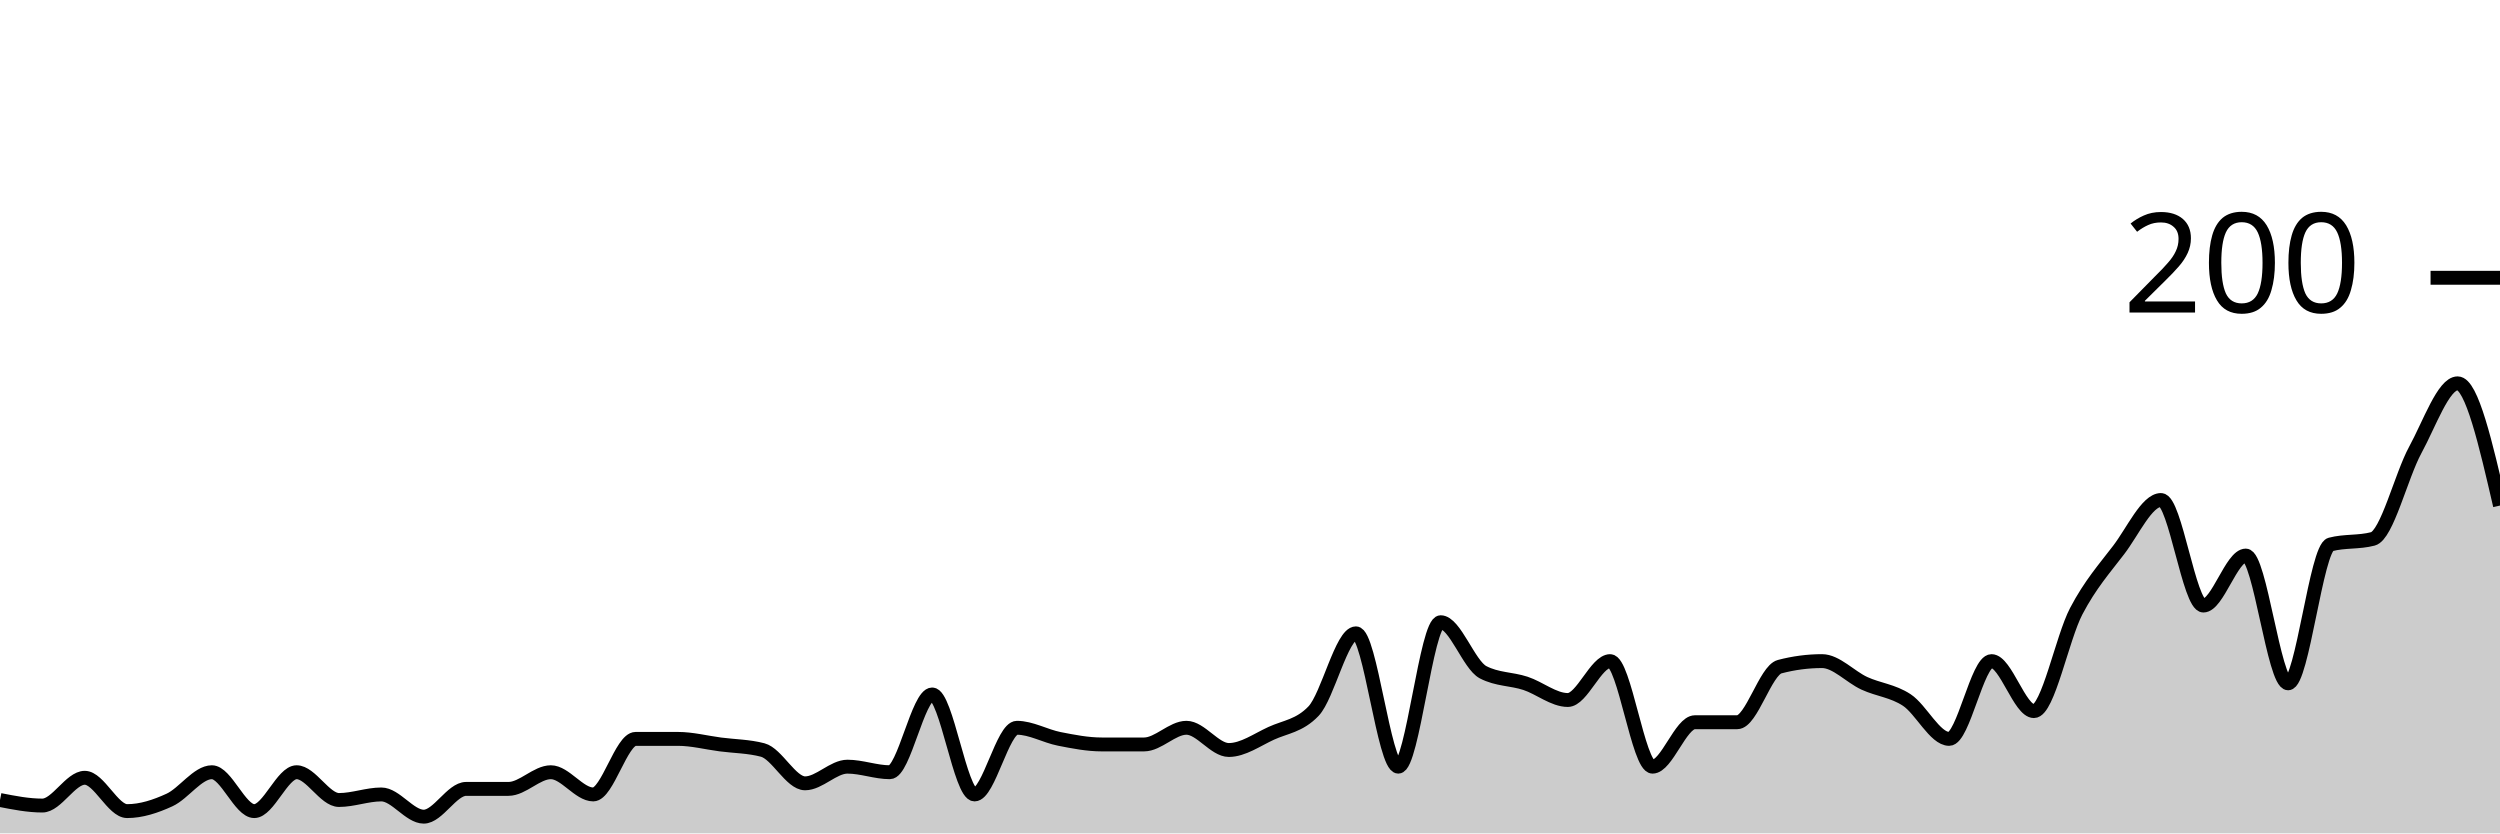
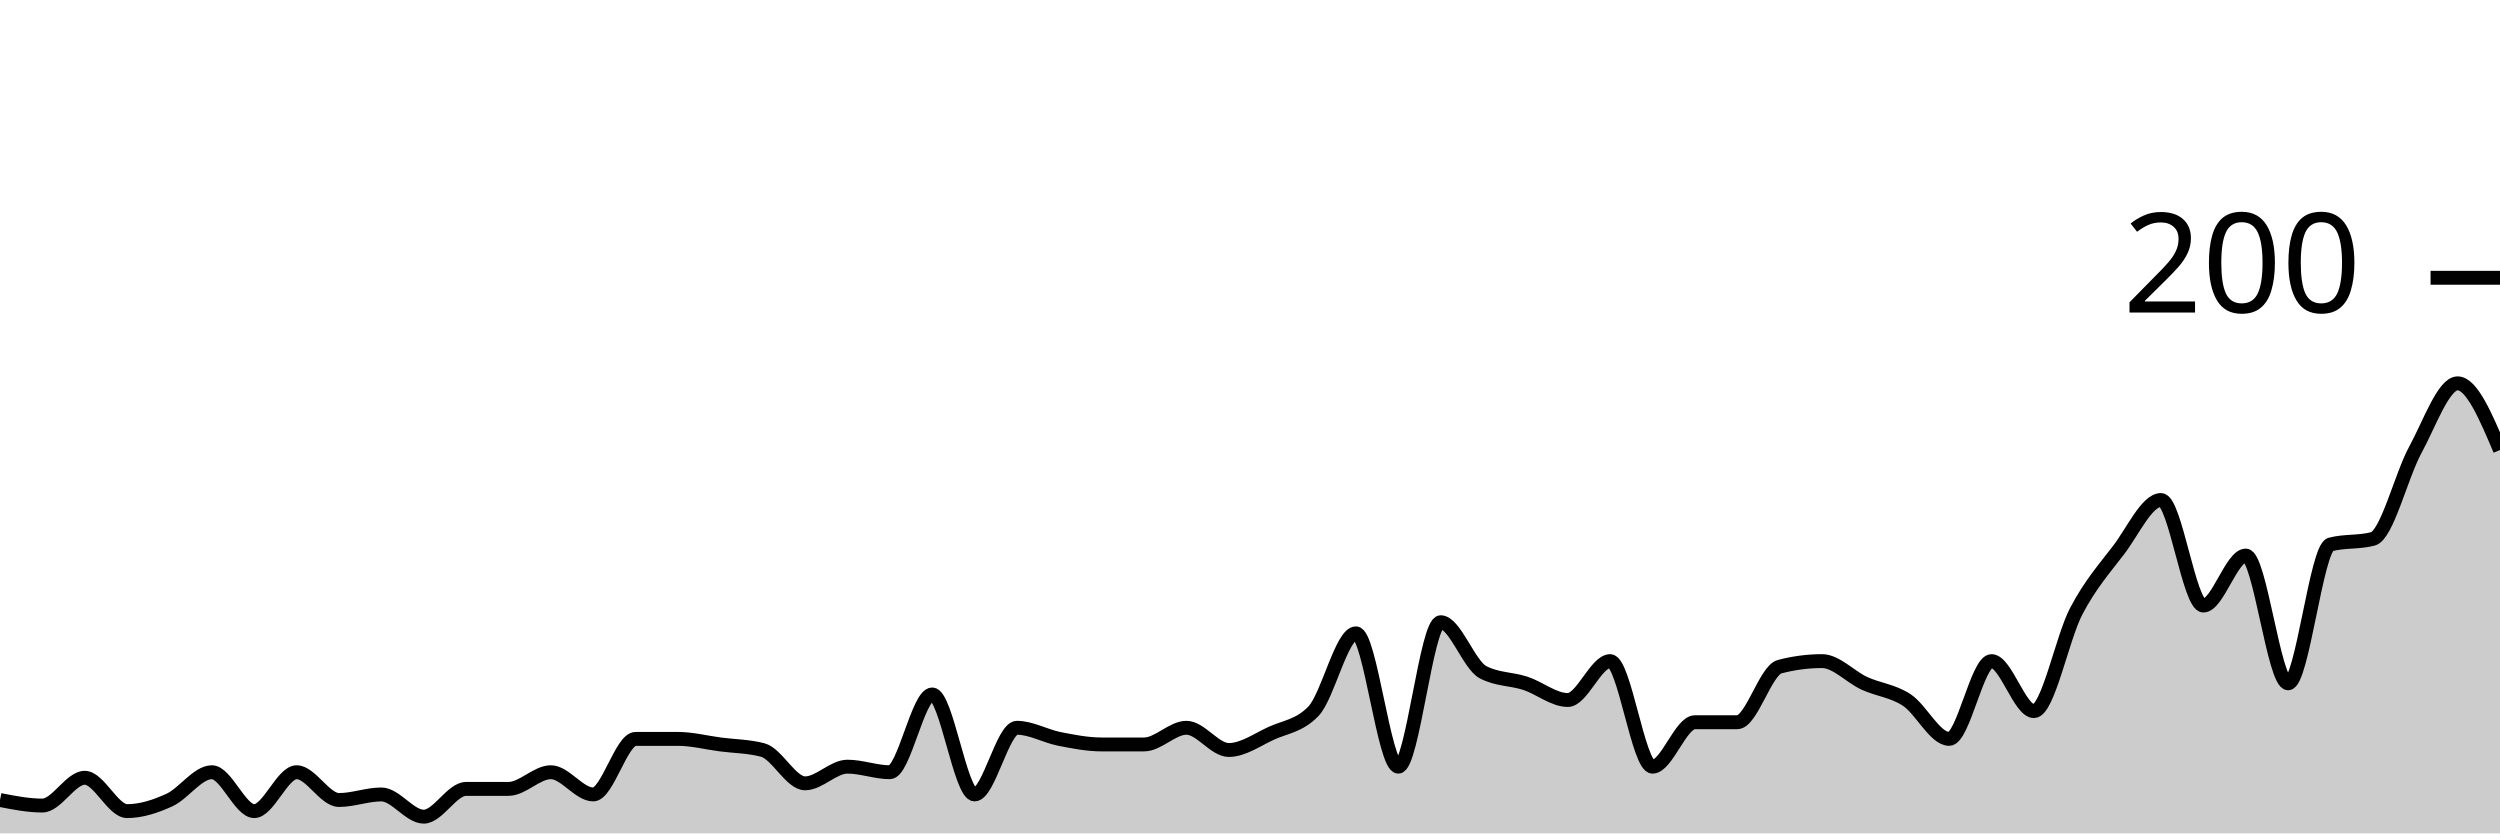
<svg xmlns="http://www.w3.org/2000/svg" viewBox="0 0 180 60">
  <g transform="translate(0,20)">
-     <path class="area" fill="rgba(0, 0, 0, 0.2)" d="M0,37.6C1.017,37.8,2.034,38,3.051,38C4.068,38,5.085,36,6.102,36C7.119,36,8.136,38.4,9.153,38.4C10.169,38.4,11.186,38.067,12.203,37.6C13.22,37.133,14.237,35.6,15.254,35.6C16.271,35.6,17.288,38.4,18.305,38.4C19.322,38.4,20.339,35.6,21.356,35.6C22.373,35.6,23.39,37.6,24.407,37.6C25.424,37.6,26.441,37.2,27.458,37.2C28.475,37.2,29.492,38.8,30.508,38.8C31.525,38.8,32.542,36.8,33.559,36.8C34.576,36.8,35.593,36.8,36.61,36.8C37.627,36.8,38.644,35.6,39.661,35.6C40.678,35.6,41.695,37.2,42.712,37.2C43.729,37.2,44.746,33.2,45.763,33.2C46.78,33.2,47.797,33.2,48.814,33.2C49.831,33.2,50.847,33.467,51.864,33.6C52.881,33.733,53.898,33.733,54.915,34C55.932,34.267,56.949,36.4,57.966,36.4C58.983,36.4,60,35.2,61.017,35.2C62.034,35.2,63.051,35.6,64.068,35.6C65.085,35.6,66.102,30,67.119,30C68.136,30,69.153,37.2,70.169,37.2C71.186,37.2,72.203,32.4,73.22,32.4C74.237,32.4,75.254,33,76.271,33.2C77.288,33.4,78.305,33.6,79.322,33.6C80.339,33.6,81.356,33.6,82.373,33.6C83.39,33.6,84.407,32.4,85.424,32.4C86.441,32.4,87.458,34,88.475,34C89.492,34,90.508,33.267,91.525,32.8C92.542,32.333,93.559,32.267,94.576,31.2C95.593,30.133,96.61,25.6,97.627,25.6C98.644,25.6,99.661,35.2,100.678,35.2C101.695,35.2,102.712,24.8,103.729,24.8C104.746,24.8,105.763,27.867,106.78,28.4C107.797,28.933,108.814,28.867,109.831,29.2C110.847,29.533,111.864,30.4,112.881,30.4C113.898,30.4,114.915,27.6,115.932,27.6C116.949,27.6,117.966,35.2,118.983,35.2C120,35.2,121.017,32,122.034,32C123.051,32,124.068,32,125.085,32C126.102,32,127.119,28.267,128.136,28C129.153,27.733,130.169,27.6,131.186,27.6C132.203,27.6,133.22,28.733,134.237,29.2C135.254,29.667,136.271,29.733,137.288,30.4C138.305,31.067,139.322,33.2,140.339,33.2C141.356,33.2,142.373,27.6,143.39,27.6C144.407,27.6,145.424,31.2,146.441,31.2C147.458,31.2,148.475,25.933,149.492,24C150.508,22.067,151.525,20.933,152.542,19.6C153.559,18.267,154.576,16,155.593,16C156.61,16,157.627,23.6,158.644,23.6C159.661,23.6,160.678,20,161.695,20C162.712,20,163.729,29.2,164.746,29.2C165.763,29.2,166.78,19.467,167.797,19.2C168.814,18.933,169.831,19.067,170.847,18.8C171.864,18.533,172.881,14.267,173.898,12.4C174.915,10.533,175.932,7.6,176.949,7.6C177.966,7.6,178.983,12,180,16.4L180,40C178.983,40,177.966,40,176.949,40C175.932,40,174.915,40,173.898,40C172.881,40,171.864,40,170.847,40C169.831,40,168.814,40,167.797,40C166.78,40,165.763,40,164.746,40C163.729,40,162.712,40,161.695,40C160.678,40,159.661,40,158.644,40C157.627,40,156.61,40,155.593,40C154.576,40,153.559,40,152.542,40C151.525,40,150.508,40,149.492,40C148.475,40,147.458,40,146.441,40C145.424,40,144.407,40,143.39,40C142.373,40,141.356,40,140.339,40C139.322,40,138.305,40,137.288,40C136.271,40,135.254,40,134.237,40C133.22,40,132.203,40,131.186,40C130.169,40,129.153,40,128.136,40C127.119,40,126.102,40,125.085,40C124.068,40,123.051,40,122.034,40C121.017,40,120,40,118.983,40C117.966,40,116.949,40,115.932,40C114.915,40,113.898,40,112.881,40C111.864,40,110.847,40,109.831,40C108.814,40,107.797,40,106.78,40C105.763,40,104.746,40,103.729,40C102.712,40,101.695,40,100.678,40C99.661,40,98.644,40,97.627,40C96.61,40,95.593,40,94.576,40C93.559,40,92.542,40,91.525,40C90.508,40,89.492,40,88.475,40C87.458,40,86.441,40,85.424,40C84.407,40,83.39,40,82.373,40C81.356,40,80.339,40,79.322,40C78.305,40,77.288,40,76.271,40C75.254,40,74.237,40,73.22,40C72.203,40,71.186,40,70.169,40C69.153,40,68.136,40,67.119,40C66.102,40,65.085,40,64.068,40C63.051,40,62.034,40,61.017,40C60,40,58.983,40,57.966,40C56.949,40,55.932,40,54.915,40C53.898,40,52.881,40,51.864,40C50.847,40,49.831,40,48.814,40C47.797,40,46.78,40,45.763,40C44.746,40,43.729,40,42.712,40C41.695,40,40.678,40,39.661,40C38.644,40,37.627,40,36.61,40C35.593,40,34.576,40,33.559,40C32.542,40,31.525,40,30.508,40C29.492,40,28.475,40,27.458,40C26.441,40,25.424,40,24.407,40C23.39,40,22.373,40,21.356,40C20.339,40,19.322,40,18.305,40C17.288,40,16.271,40,15.254,40C14.237,40,13.22,40,12.203,40C11.186,40,10.169,40,9.153,40C8.136,40,7.119,40,6.102,40C5.085,40,4.068,40,3.051,40C2.034,40,1.017,40,0,40Z" />
-     <path class="line" stroke="black" fill="none" d="M0,37.6C1.017,37.8,2.034,38,3.051,38C4.068,38,5.085,36,6.102,36C7.119,36,8.136,38.4,9.153,38.4C10.169,38.4,11.186,38.067,12.203,37.6C13.22,37.133,14.237,35.6,15.254,35.6C16.271,35.6,17.288,38.4,18.305,38.4C19.322,38.4,20.339,35.6,21.356,35.6C22.373,35.6,23.39,37.6,24.407,37.6C25.424,37.6,26.441,37.2,27.458,37.2C28.475,37.2,29.492,38.8,30.508,38.8C31.525,38.8,32.542,36.8,33.559,36.8C34.576,36.8,35.593,36.8,36.61,36.8C37.627,36.8,38.644,35.6,39.661,35.6C40.678,35.6,41.695,37.2,42.712,37.2C43.729,37.2,44.746,33.2,45.763,33.2C46.78,33.2,47.797,33.2,48.814,33.2C49.831,33.2,50.847,33.467,51.864,33.6C52.881,33.733,53.898,33.733,54.915,34C55.932,34.267,56.949,36.4,57.966,36.4C58.983,36.4,60,35.2,61.017,35.2C62.034,35.2,63.051,35.6,64.068,35.6C65.085,35.6,66.102,30,67.119,30C68.136,30,69.153,37.2,70.169,37.2C71.186,37.2,72.203,32.4,73.22,32.4C74.237,32.4,75.254,33,76.271,33.2C77.288,33.4,78.305,33.6,79.322,33.6C80.339,33.6,81.356,33.6,82.373,33.6C83.39,33.6,84.407,32.4,85.424,32.4C86.441,32.4,87.458,34,88.475,34C89.492,34,90.508,33.267,91.525,32.8C92.542,32.333,93.559,32.267,94.576,31.2C95.593,30.133,96.61,25.6,97.627,25.6C98.644,25.6,99.661,35.2,100.678,35.2C101.695,35.2,102.712,24.8,103.729,24.8C104.746,24.8,105.763,27.867,106.78,28.4C107.797,28.933,108.814,28.867,109.831,29.2C110.847,29.533,111.864,30.4,112.881,30.4C113.898,30.4,114.915,27.6,115.932,27.6C116.949,27.6,117.966,35.2,118.983,35.2C120,35.2,121.017,32,122.034,32C123.051,32,124.068,32,125.085,32C126.102,32,127.119,28.267,128.136,28C129.153,27.733,130.169,27.6,131.186,27.6C132.203,27.6,133.22,28.733,134.237,29.2C135.254,29.667,136.271,29.733,137.288,30.4C138.305,31.067,139.322,33.2,140.339,33.2C141.356,33.2,142.373,27.6,143.39,27.6C144.407,27.6,145.424,31.2,146.441,31.2C147.458,31.2,148.475,25.933,149.492,24C150.508,22.067,151.525,20.933,152.542,19.6C153.559,18.267,154.576,16,155.593,16C156.61,16,157.627,23.6,158.644,23.6C159.661,23.6,160.678,20,161.695,20C162.712,20,163.729,29.2,164.746,29.2C165.763,29.2,166.78,19.467,167.797,19.2C168.814,18.933,169.831,19.067,170.847,18.8C171.864,18.533,172.881,14.267,173.898,12.4C174.915,10.533,175.932,7.6,176.949,7.6C177.966,7.6,178.983,12,180,16.4" />
+     <path class="area" fill="rgba(0, 0, 0, 0.2)" d="M0,37.6C1.017,37.8,2.034,38,3.051,38C4.068,38,5.085,36,6.102,36C7.119,36,8.136,38.4,9.153,38.4C10.169,38.4,11.186,38.067,12.203,37.6C13.22,37.133,14.237,35.6,15.254,35.6C16.271,35.6,17.288,38.4,18.305,38.4C19.322,38.4,20.339,35.6,21.356,35.6C22.373,35.6,23.39,37.6,24.407,37.6C25.424,37.6,26.441,37.2,27.458,37.2C28.475,37.2,29.492,38.8,30.508,38.8C31.525,38.8,32.542,36.8,33.559,36.8C34.576,36.8,35.593,36.8,36.61,36.8C37.627,36.8,38.644,35.6,39.661,35.6C40.678,35.6,41.695,37.2,42.712,37.2C43.729,37.2,44.746,33.2,45.763,33.2C46.78,33.2,47.797,33.2,48.814,33.2C49.831,33.2,50.847,33.467,51.864,33.6C52.881,33.733,53.898,33.733,54.915,34C55.932,34.267,56.949,36.4,57.966,36.4C58.983,36.4,60,35.2,61.017,35.2C62.034,35.2,63.051,35.6,64.068,35.6C65.085,35.6,66.102,30,67.119,30C68.136,30,69.153,37.2,70.169,37.2C71.186,37.2,72.203,32.4,73.22,32.4C74.237,32.4,75.254,33,76.271,33.2C77.288,33.4,78.305,33.6,79.322,33.6C80.339,33.6,81.356,33.6,82.373,33.6C83.39,33.6,84.407,32.4,85.424,32.4C86.441,32.4,87.458,34,88.475,34C89.492,34,90.508,33.267,91.525,32.8C92.542,32.333,93.559,32.267,94.576,31.2C95.593,30.133,96.61,25.6,97.627,25.6C98.644,25.6,99.661,35.2,100.678,35.2C101.695,35.2,102.712,24.8,103.729,24.8C104.746,24.8,105.763,27.867,106.78,28.4C107.797,28.933,108.814,28.867,109.831,29.2C110.847,29.533,111.864,30.4,112.881,30.4C113.898,30.4,114.915,27.6,115.932,27.6C116.949,27.6,117.966,35.2,118.983,35.2C120,35.2,121.017,32,122.034,32C123.051,32,124.068,32,125.085,32C126.102,32,127.119,28.267,128.136,28C129.153,27.733,130.169,27.6,131.186,27.6C132.203,27.6,133.22,28.733,134.237,29.2C135.254,29.667,136.271,29.733,137.288,30.4C138.305,31.067,139.322,33.2,140.339,33.2C141.356,33.2,142.373,27.6,143.39,27.6C144.407,27.6,145.424,31.2,146.441,31.2C147.458,31.2,148.475,25.933,149.492,24C150.508,22.067,151.525,20.933,152.542,19.6C153.559,18.267,154.576,16,155.593,16C156.61,16,157.627,23.6,158.644,23.6C159.661,23.6,160.678,20,161.695,20C162.712,20,163.729,29.2,164.746,29.2C165.763,29.2,166.78,19.467,167.797,19.2C168.814,18.933,169.831,19.067,170.847,18.8C171.864,18.533,172.881,14.267,173.898,12.4C174.915,10.533,175.932,7.6,176.949,7.6C177.966,7.6,178.983,10,180,12.4L180,40C178.983,40,177.966,40,176.949,40C175.932,40,174.915,40,173.898,40C172.881,40,171.864,40,170.847,40C169.831,40,168.814,40,167.797,40C166.78,40,165.763,40,164.746,40C163.729,40,162.712,40,161.695,40C160.678,40,159.661,40,158.644,40C157.627,40,156.61,40,155.593,40C154.576,40,153.559,40,152.542,40C151.525,40,150.508,40,149.492,40C148.475,40,147.458,40,146.441,40C145.424,40,144.407,40,143.39,40C142.373,40,141.356,40,140.339,40C139.322,40,138.305,40,137.288,40C136.271,40,135.254,40,134.237,40C133.22,40,132.203,40,131.186,40C130.169,40,129.153,40,128.136,40C127.119,40,126.102,40,125.085,40C124.068,40,123.051,40,122.034,40C121.017,40,120,40,118.983,40C117.966,40,116.949,40,115.932,40C114.915,40,113.898,40,112.881,40C111.864,40,110.847,40,109.831,40C108.814,40,107.797,40,106.78,40C105.763,40,104.746,40,103.729,40C102.712,40,101.695,40,100.678,40C99.661,40,98.644,40,97.627,40C96.61,40,95.593,40,94.576,40C93.559,40,92.542,40,91.525,40C90.508,40,89.492,40,88.475,40C87.458,40,86.441,40,85.424,40C84.407,40,83.39,40,82.373,40C81.356,40,80.339,40,79.322,40C78.305,40,77.288,40,76.271,40C75.254,40,74.237,40,73.22,40C72.203,40,71.186,40,70.169,40C69.153,40,68.136,40,67.119,40C66.102,40,65.085,40,64.068,40C63.051,40,62.034,40,61.017,40C60,40,58.983,40,57.966,40C56.949,40,55.932,40,54.915,40C53.898,40,52.881,40,51.864,40C50.847,40,49.831,40,48.814,40C47.797,40,46.78,40,45.763,40C44.746,40,43.729,40,42.712,40C41.695,40,40.678,40,39.661,40C38.644,40,37.627,40,36.61,40C35.593,40,34.576,40,33.559,40C32.542,40,31.525,40,30.508,40C29.492,40,28.475,40,27.458,40C26.441,40,25.424,40,24.407,40C23.39,40,22.373,40,21.356,40C20.339,40,19.322,40,18.305,40C17.288,40,16.271,40,15.254,40C14.237,40,13.22,40,12.203,40C11.186,40,10.169,40,9.153,40C8.136,40,7.119,40,6.102,40C5.085,40,4.068,40,3.051,40C2.034,40,1.017,40,0,40Z" />
+     <path class="line" stroke="black" fill="none" d="M0,37.6C1.017,37.8,2.034,38,3.051,38C4.068,38,5.085,36,6.102,36C7.119,36,8.136,38.4,9.153,38.4C10.169,38.4,11.186,38.067,12.203,37.6C13.22,37.133,14.237,35.6,15.254,35.6C16.271,35.6,17.288,38.4,18.305,38.4C19.322,38.4,20.339,35.6,21.356,35.6C22.373,35.6,23.39,37.6,24.407,37.6C25.424,37.6,26.441,37.2,27.458,37.2C28.475,37.2,29.492,38.8,30.508,38.8C31.525,38.8,32.542,36.8,33.559,36.8C34.576,36.8,35.593,36.8,36.61,36.8C37.627,36.8,38.644,35.6,39.661,35.6C40.678,35.6,41.695,37.2,42.712,37.2C43.729,37.2,44.746,33.2,45.763,33.2C46.78,33.2,47.797,33.2,48.814,33.2C49.831,33.2,50.847,33.467,51.864,33.6C52.881,33.733,53.898,33.733,54.915,34C55.932,34.267,56.949,36.4,57.966,36.4C58.983,36.4,60,35.2,61.017,35.2C62.034,35.2,63.051,35.6,64.068,35.6C65.085,35.6,66.102,30,67.119,30C68.136,30,69.153,37.2,70.169,37.2C71.186,37.2,72.203,32.4,73.22,32.4C74.237,32.4,75.254,33,76.271,33.2C77.288,33.4,78.305,33.6,79.322,33.6C80.339,33.6,81.356,33.6,82.373,33.6C83.39,33.6,84.407,32.4,85.424,32.4C86.441,32.4,87.458,34,88.475,34C89.492,34,90.508,33.267,91.525,32.8C92.542,32.333,93.559,32.267,94.576,31.2C95.593,30.133,96.61,25.6,97.627,25.6C98.644,25.6,99.661,35.2,100.678,35.2C101.695,35.2,102.712,24.8,103.729,24.8C104.746,24.8,105.763,27.867,106.78,28.4C107.797,28.933,108.814,28.867,109.831,29.2C110.847,29.533,111.864,30.4,112.881,30.4C113.898,30.4,114.915,27.6,115.932,27.6C116.949,27.6,117.966,35.2,118.983,35.2C120,35.2,121.017,32,122.034,32C123.051,32,124.068,32,125.085,32C126.102,32,127.119,28.267,128.136,28C129.153,27.733,130.169,27.6,131.186,27.6C132.203,27.6,133.22,28.733,134.237,29.2C135.254,29.667,136.271,29.733,137.288,30.4C138.305,31.067,139.322,33.2,140.339,33.2C141.356,33.2,142.373,27.6,143.39,27.6C144.407,27.6,145.424,31.2,146.441,31.2C147.458,31.2,148.475,25.933,149.492,24C150.508,22.067,151.525,20.933,152.542,19.6C153.559,18.267,154.576,16,155.593,16C156.61,16,157.627,23.6,158.644,23.6C159.661,23.6,160.678,20,161.695,20C162.712,20,163.729,29.2,164.746,29.2C165.763,29.2,166.78,19.467,167.797,19.2C168.814,18.933,169.831,19.067,170.847,18.8C171.864,18.533,172.881,14.267,173.898,12.4C174.915,10.533,175.932,7.6,176.949,7.6C177.966,7.6,178.983,10,180,12.4" />
    <path class="axis-ceiling" stroke-width="1" stroke="black" fill="none" d="M175,0L180,0" />
    <text class="axis-ceiling-label" font-family="sans-serif" text-anchor="end" font-size="10px" x="170" y="2.5">200</text>
  </g>
</svg>
